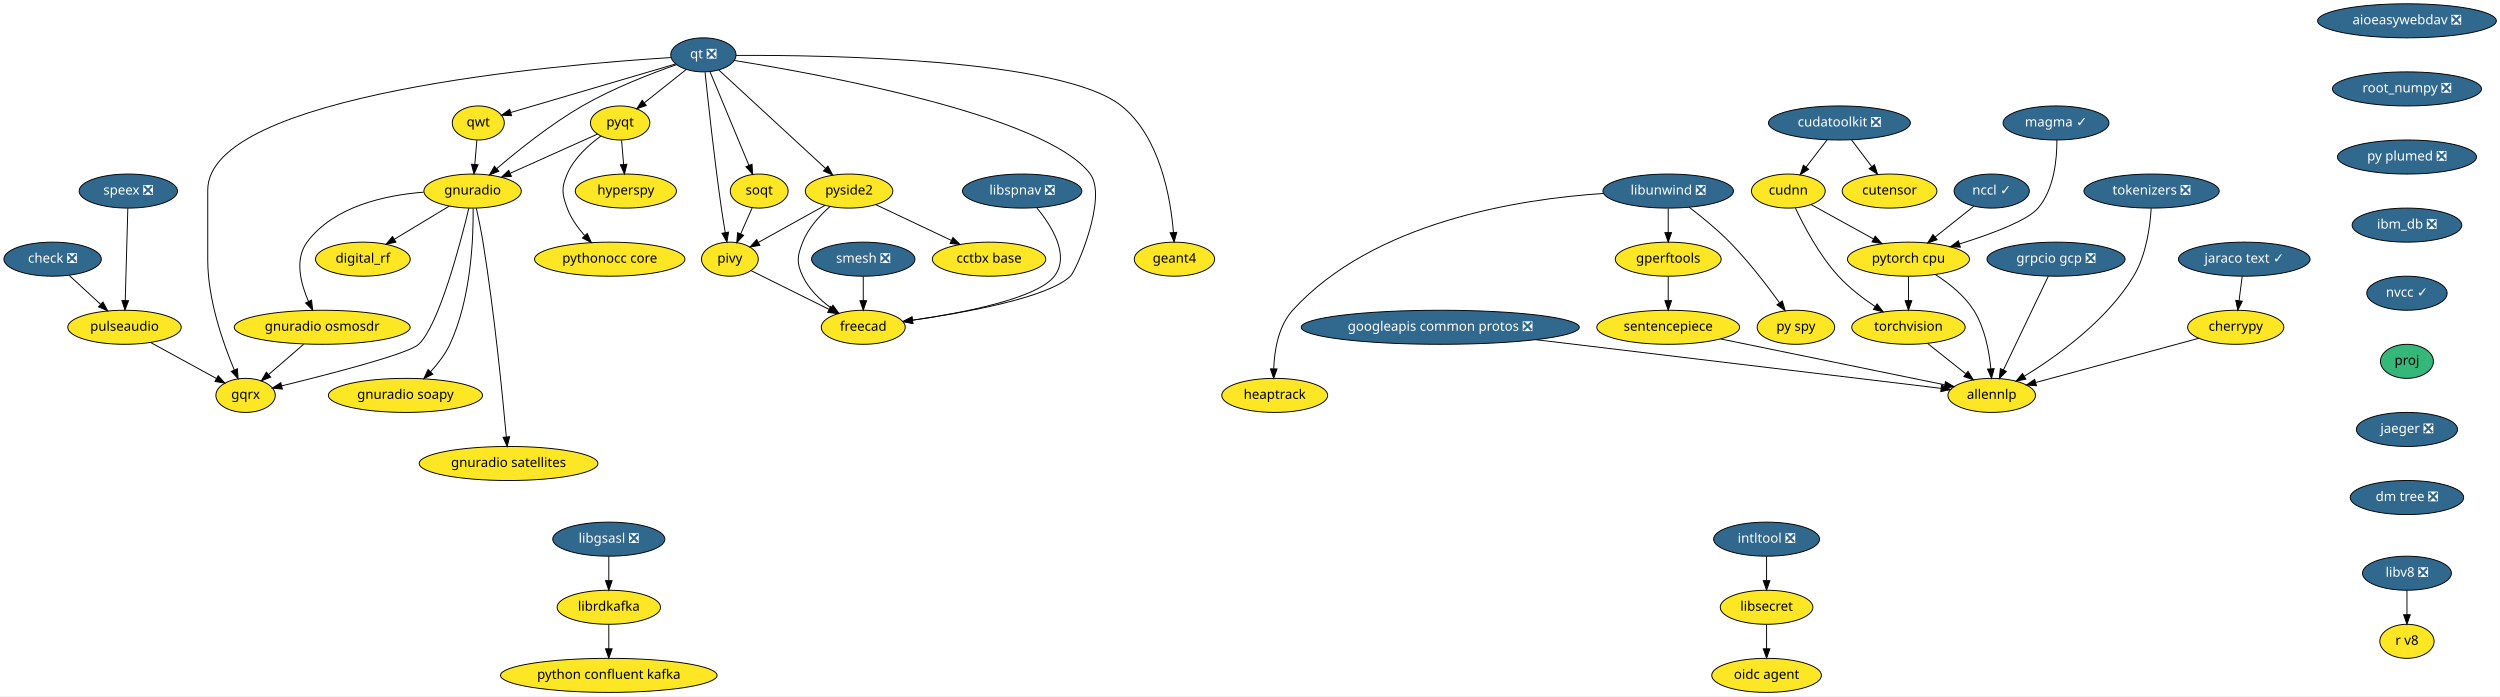
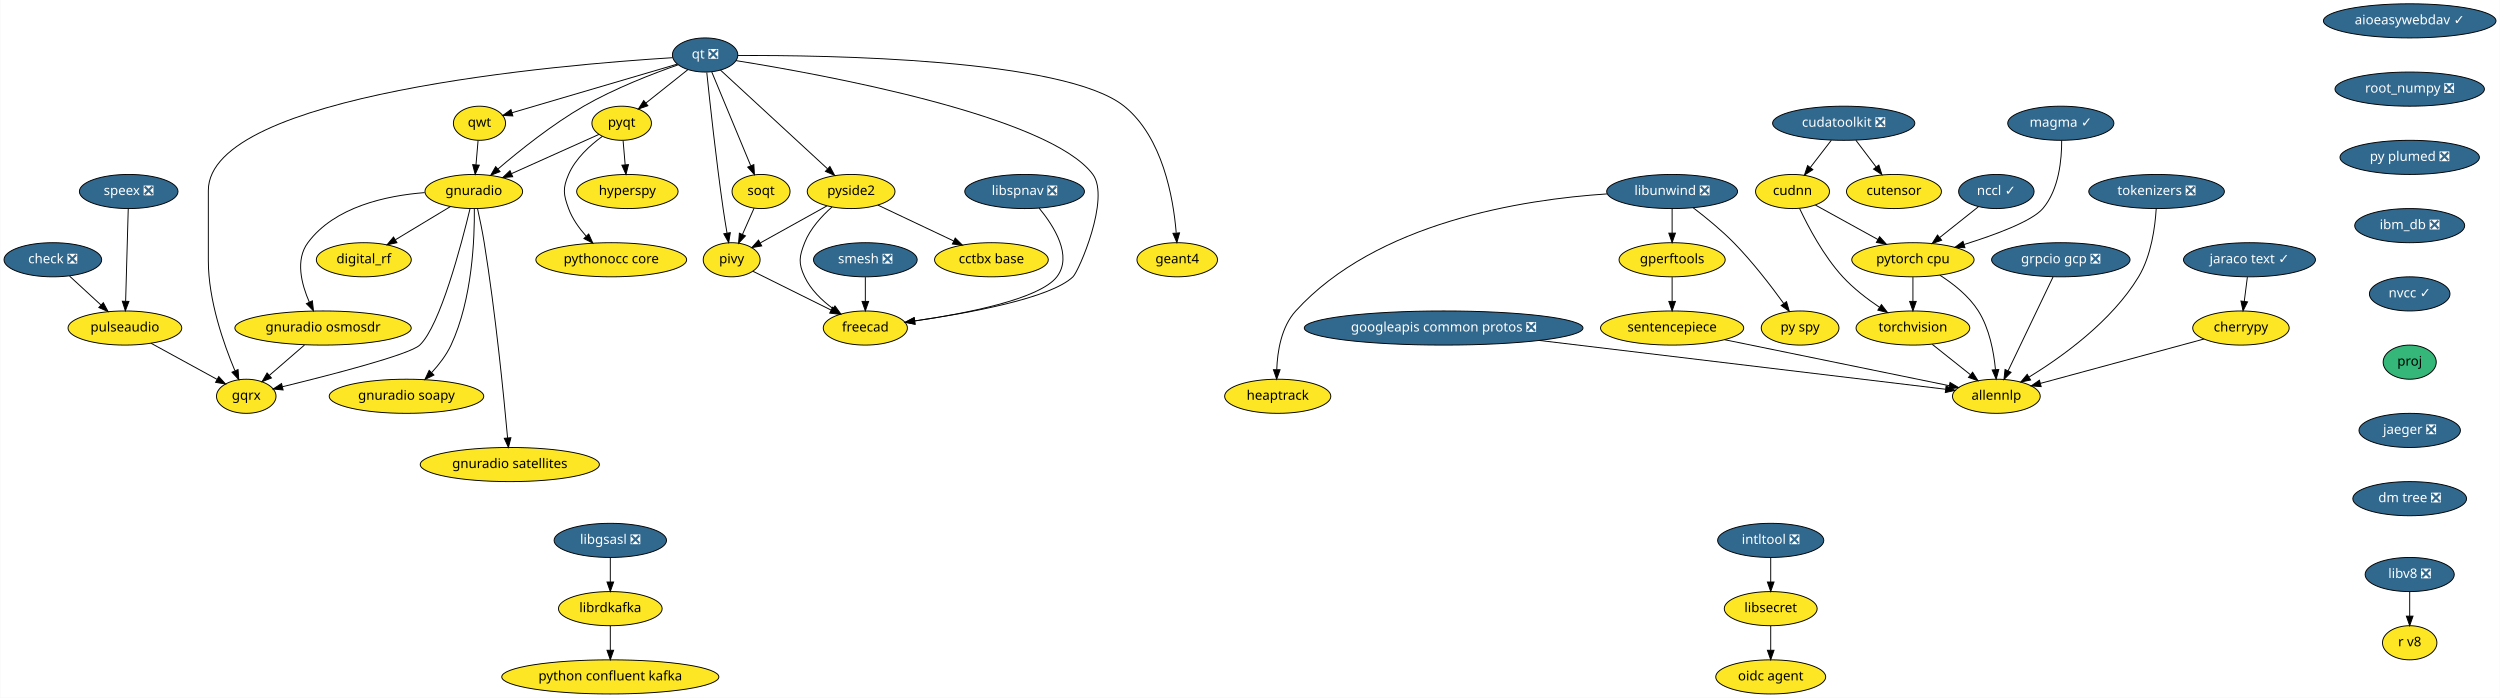
- <svg xmlns="http://www.w3.org/2000/svg" xmlns:xlink="http://www.w3.org/1999/xlink" width="2643pt" height="736pt" viewBox="0.00 0.00 2642.74 736.00">
+ <svg xmlns="http://www.w3.org/2000/svg" xmlns:xlink="http://www.w3.org/1999/xlink" width="2637pt" height="736pt" viewBox="0.00 0.00 2636.50 736.00">
  <g id="graph0" class="graph" transform="scale(1 1) rotate(0) translate(4 732)">
-     <polygon fill="white" stroke="transparent" points="-4,4 -4,-732 2638.74,-732 2638.74,4 -4,4" />
+     <polygon fill="white" stroke="transparent" points="-4,4 -4,-732 2632.5,-732 2632.5,4 -4,4" />
    <g id="node1" class="node">
      <g id="a_node1">
-         <a xlink:href="https://github.com/conda-forge/aioeasywebdav-feedstock/pull/10" xlink:title="aioeasywebdav ❎">
-           <ellipse fill="#31688e" stroke="black" cx="2540.5" cy="-710" rx="94.48" ry="18" />
-           <text text-anchor="middle" x="2540.5" y="-706.3" font-family="Times-Roman" font-size="14.00" fill="white">aioeasywebdav ❎</text>
+         <a xlink:href="https://github.com/conda-forge/aioeasywebdav-feedstock/pull/10" xlink:title="aioeasywebdav ✓">
+           <ellipse fill="#31688e" stroke="black" cx="2537.5" cy="-710" rx="91" ry="18" />
+           <text text-anchor="middle" x="2537.5" y="-706.3" font-family="Times-Roman" font-size="14.00" fill="white">aioeasywebdav ✓</text>
        </a>
      </g>
    </g>
    <g id="node2" class="node">
      <g id="a_node2">
        <a xlink:href="https://github.com/conda-forge/root_numpy-feedstock/pull/25" xlink:title="root_numpy ❎">
-           <ellipse fill="#31688e" stroke="black" cx="2540.5" cy="-638" rx="78.79" ry="18" />
-           <text text-anchor="middle" x="2540.5" y="-634.3" font-family="Times-Roman" font-size="14.00" fill="white">root_numpy ❎</text>
+           <ellipse fill="#31688e" stroke="black" cx="2537.5" cy="-638" rx="78.79" ry="18" />
+           <text text-anchor="middle" x="2537.5" y="-634.3" font-family="Times-Roman" font-size="14.00" fill="white">root_numpy ❎</text>
        </a>
      </g>
    </g>
    <g id="node39" class="node">
      <g id="a_node39">
        <a xlink:href="https://github.com/conda-forge/py-plumed-feedstock/pull/16" xlink:title="py plumed ❎">
-           <ellipse fill="#31688e" stroke="black" cx="2540.5" cy="-566" rx="73.5" ry="18" />
-           <text text-anchor="middle" x="2540.5" y="-562.3" font-family="Times-Roman" font-size="14.00" fill="white">py plumed ❎</text>
+           <ellipse fill="#31688e" stroke="black" cx="2537.5" cy="-566" rx="73.5" ry="18" />
+           <text text-anchor="middle" x="2537.5" y="-562.3" font-family="Times-Roman" font-size="14.00" fill="white">py plumed ❎</text>
        </a>
      </g>
    </g>
    <g id="node3" class="node">
      <g id="a_node3">
        <a xlink:href="https://github.com/conda-forge/check-feedstock/pull/19" xlink:title="check ❎">
          <ellipse fill="#31688e" stroke="black" cx="51.5" cy="-458" rx="51.5" ry="18" />
          <text text-anchor="middle" x="51.5" y="-454.3" font-family="Times-Roman" font-size="14.00" fill="white">check ❎</text>
        </a>
      </g>
    </g>
    <g id="node4" class="node">
      <g id="a_node4">
        <a xlink:href="https://github.com/conda-forge/pulseaudio-feedstock" xlink:title="pulseaudio">
          <ellipse fill="#fde725" stroke="black" cx="127.5" cy="-386" rx="60" ry="18" />
          <text text-anchor="middle" x="127.5" y="-382.3" font-family="Times-Roman" font-size="14.00">pulseaudio</text>
        </a>
      </g>
    </g>
    <g id="edge2" class="edge">
      <path fill="none" stroke="black" d="M69.13,-440.76C78.94,-431.73 91.32,-420.33 102.15,-410.35" />
      <polygon fill="black" stroke="black" points="104.72,-412.74 109.71,-403.39 99.98,-407.59 104.72,-412.74" />
    </g>
    <g id="node5" class="node">
      <g id="a_node5">
        <a xlink:href="https://github.com/conda-forge/gqrx-feedstock" xlink:title="gqrx">
          <ellipse fill="#fde725" stroke="black" cx="255.5" cy="-314" rx="31.4" ry="18" />
          <text text-anchor="middle" x="255.5" y="-310.3" font-family="Times-Roman" font-size="14.00">gqrx</text>
        </a>
      </g>
    </g>
    <g id="edge3" class="edge">
      <path fill="none" stroke="black" d="M154.96,-369.98C175.44,-358.79 203.42,-343.48 224.66,-331.86" />
      <polygon fill="black" stroke="black" points="226.51,-334.84 233.61,-326.97 223.15,-328.7 226.51,-334.84" />
    </g>
    <g id="node6" class="node">
      <g id="a_node6">
        <a xlink:href="https://github.com/conda-forge/cherrypy-feedstock" xlink:title="cherrypy">
          <ellipse fill="#fde725" stroke="black" cx="2359.5" cy="-386" rx="50.89" ry="18" />
          <text text-anchor="middle" x="2359.5" y="-382.3" font-family="Times-Roman" font-size="14.00">cherrypy</text>
        </a>
      </g>
    </g>
    <g id="node7" class="node">
      <g id="a_node7">
        <a xlink:href="https://github.com/conda-forge/allennlp-feedstock" xlink:title="allennlp">
          <ellipse fill="#fde725" stroke="black" cx="2101.5" cy="-314" rx="46.29" ry="18" />
          <text text-anchor="middle" x="2101.5" y="-310.3" font-family="Times-Roman" font-size="14.00">allennlp</text>
        </a>
      </g>
    </g>
    <g id="edge4" class="edge">
      <path fill="none" stroke="black" d="M2320.6,-374.44C2274.37,-361.9 2197.32,-341 2147.99,-327.61" />
      <polygon fill="black" stroke="black" points="2148.78,-324.2 2138.21,-324.96 2146.95,-330.96 2148.78,-324.2" />
    </g>
    <g id="node8" class="node">
      <g id="a_node8">
        <a xlink:href="https://github.com/conda-forge/googleapis-common-protos-feedstock/pull/27" xlink:title="googleapis common protos ❎">
          <ellipse fill="#31688e" stroke="black" cx="1518.5" cy="-386" rx="147" ry="18" />
          <text text-anchor="middle" x="1518.5" y="-382.3" font-family="Times-Roman" font-size="14.00" fill="white">googleapis common protos ❎</text>
        </a>
      </g>
    </g>
    <g id="edge5" class="edge">
      <path fill="none" stroke="black" d="M1619.39,-372.89C1743.75,-357.95 1950.54,-333.13 2047.81,-321.45" />
      <polygon fill="black" stroke="black" points="2048.48,-324.89 2058,-320.22 2047.65,-317.94 2048.48,-324.89" />
    </g>
    <g id="node9" class="node">
      <g id="a_node9">
        <a xlink:href="https://github.com/conda-forge/hyperspy-feedstock" xlink:title="hyperspy">
          <ellipse fill="#fde725" stroke="black" cx="657.5" cy="-530" rx="53.5" ry="18" />
          <text text-anchor="middle" x="657.5" y="-526.3" font-family="Times-Roman" font-size="14.00">hyperspy</text>
        </a>
      </g>
    </g>
    <g id="node10" class="node">
      <g id="a_node10">
        <a xlink:href="https://github.com/conda-forge/intltool-feedstock/pull/5" xlink:title="intltool ❎">
          <ellipse fill="#31688e" stroke="black" cx="1863.5" cy="-162" rx="56" ry="18" />
          <text text-anchor="middle" x="1863.5" y="-158.3" font-family="Times-Roman" font-size="14.00" fill="white">intltool ❎</text>
        </a>
      </g>
    </g>
    <g id="node11" class="node">
      <g id="a_node11">
        <a xlink:href="https://github.com/conda-forge/libsecret-feedstock" xlink:title="libsecret">
          <ellipse fill="#fde725" stroke="black" cx="1863.5" cy="-90" rx="48.99" ry="18" />
          <text text-anchor="middle" x="1863.5" y="-86.3" font-family="Times-Roman" font-size="14.00">libsecret</text>
        </a>
      </g>
    </g>
    <g id="edge6" class="edge">
      <path fill="none" stroke="black" d="M1863.5,-143.7C1863.5,-135.98 1863.5,-126.71 1863.5,-118.11" />
      <polygon fill="black" stroke="black" points="1867,-118.1 1863.5,-108.1 1860,-118.1 1867,-118.1" />
    </g>
    <g id="node12" class="node">
      <g id="a_node12">
        <a xlink:href="https://github.com/conda-forge/oidc-agent-feedstock" xlink:title="oidc agent">
          <ellipse fill="#fde725" stroke="black" cx="1863.5" cy="-18" rx="58" ry="18" />
          <text text-anchor="middle" x="1863.5" y="-14.3" font-family="Times-Roman" font-size="14.00">oidc agent</text>
        </a>
      </g>
    </g>
    <g id="edge7" class="edge">
      <path fill="none" stroke="black" d="M1863.5,-71.7C1863.5,-63.98 1863.5,-54.71 1863.5,-46.11" />
      <polygon fill="black" stroke="black" points="1867,-46.1 1863.5,-36.1 1860,-46.1 1867,-46.1" />
    </g>
    <g id="node13" class="node">
      <g id="a_node13">
        <a xlink:href="https://github.com/conda-forge/libgsasl-feedstock/pull/23" xlink:title="libgsasl ❎">
          <ellipse fill="#31688e" stroke="black" cx="639.5" cy="-162" rx="59.29" ry="18" />
          <text text-anchor="middle" x="639.5" y="-158.3" font-family="Times-Roman" font-size="14.00" fill="white">libgsasl ❎</text>
        </a>
      </g>
    </g>
    <g id="node14" class="node">
      <g id="a_node14">
        <a xlink:href="https://github.com/conda-forge/librdkafka-feedstock" xlink:title="librdkafka">
          <ellipse fill="#fde725" stroke="black" cx="639.5" cy="-90" rx="54.69" ry="18" />
          <text text-anchor="middle" x="639.5" y="-86.3" font-family="Times-Roman" font-size="14.00">librdkafka</text>
        </a>
      </g>
    </g>
    <g id="edge8" class="edge">
      <path fill="none" stroke="black" d="M639.5,-143.7C639.5,-135.98 639.5,-126.71 639.5,-118.11" />
      <polygon fill="black" stroke="black" points="643,-118.1 639.5,-108.1 636,-118.1 643,-118.1" />
    </g>
    <g id="node15" class="node">
      <g id="a_node15">
        <a xlink:href="https://github.com/conda-forge/python-confluent-kafka-feedstock" xlink:title="python confluent kafka">
          <ellipse fill="#fde725" stroke="black" cx="639.5" cy="-18" rx="114.5" ry="18" />
          <text text-anchor="middle" x="639.5" y="-14.3" font-family="Times-Roman" font-size="14.00">python confluent kafka</text>
        </a>
      </g>
    </g>
    <g id="edge9" class="edge">
      <path fill="none" stroke="black" d="M639.5,-71.7C639.5,-63.98 639.5,-54.71 639.5,-46.11" />
      <polygon fill="black" stroke="black" points="643,-46.1 639.5,-36.1 636,-46.1 643,-46.1" />
    </g>
    <g id="node16" class="node">
      <g id="a_node16">
        <a xlink:href="https://github.com/conda-forge/libunwind-feedstock/pull/14" xlink:title="libunwind ❎">
          <ellipse fill="#31688e" stroke="black" cx="1759.5" cy="-530" rx="69" ry="18" />
          <text text-anchor="middle" x="1759.5" y="-526.3" font-family="Times-Roman" font-size="14.00" fill="white">libunwind ❎</text>
        </a>
      </g>
    </g>
    <g id="node17" class="node">
      <g id="a_node17">
        <a xlink:href="https://github.com/conda-forge/gperftools-feedstock" xlink:title="gperftools">
          <ellipse fill="#fde725" stroke="black" cx="1759.5" cy="-458" rx="56" ry="18" />
          <text text-anchor="middle" x="1759.5" y="-454.3" font-family="Times-Roman" font-size="14.00">gperftools</text>
        </a>
      </g>
    </g>
    <g id="edge10" class="edge">
      <path fill="none" stroke="black" d="M1759.5,-511.7C1759.5,-503.98 1759.5,-494.71 1759.5,-486.11" />
      <polygon fill="black" stroke="black" points="1763,-486.1 1759.5,-476.1 1756,-486.1 1763,-486.1" />
    </g>
    <g id="node18" class="node">
      <g id="a_node18">
        <a xlink:href="https://github.com/conda-forge/py-spy-feedstock" xlink:title="py spy">
          <ellipse fill="#fde725" stroke="black" cx="1894.5" cy="-386" rx="41" ry="18" />
          <text text-anchor="middle" x="1894.5" y="-382.3" font-family="Times-Roman" font-size="14.00">py spy</text>
        </a>
      </g>
    </g>
    <g id="edge11" class="edge">
      <path fill="none" stroke="black" d="M1781.6,-512.93C1794.68,-502.96 1811.23,-489.5 1824.5,-476 1844.24,-455.91 1863.82,-430.42 1877.23,-411.87" />
      <polygon fill="black" stroke="black" points="1880.15,-413.81 1883.11,-403.64 1874.45,-409.74 1880.15,-413.81" />
    </g>
    <g id="node19" class="node">
      <g id="a_node19">
        <a xlink:href="https://github.com/conda-forge/heaptrack-feedstock" xlink:title="heaptrack">
          <ellipse fill="#fde725" stroke="black" cx="1343.5" cy="-314" rx="56" ry="18" />
          <text text-anchor="middle" x="1343.5" y="-310.3" font-family="Times-Roman" font-size="14.00">heaptrack</text>
        </a>
      </g>
    </g>
    <g id="edge12" class="edge">
      <path fill="none" stroke="black" d="M1690.97,-527.47C1601.86,-521.61 1447.58,-497.55 1362.5,-404 1347.34,-387.33 1343.17,-361.62 1342.46,-342.11" />
      <polygon fill="black" stroke="black" points="1345.96,-341.97 1342.37,-332.01 1338.96,-342.04 1345.96,-341.97" />
    </g>
    <g id="node20" class="node">
      <g id="a_node20">
        <a xlink:href="https://github.com/conda-forge/sentencepiece-feedstock" xlink:title="sentencepiece">
          <ellipse fill="#fde725" stroke="black" cx="1759.5" cy="-386" rx="75.5" ry="18" />
          <text text-anchor="middle" x="1759.5" y="-382.3" font-family="Times-Roman" font-size="14.00">sentencepiece</text>
        </a>
      </g>
    </g>
    <g id="edge13" class="edge">
      <path fill="none" stroke="black" d="M1759.5,-439.7C1759.5,-431.98 1759.5,-422.71 1759.5,-414.11" />
      <polygon fill="black" stroke="black" points="1763,-414.1 1759.5,-404.1 1756,-414.1 1763,-414.1" />
    </g>
    <g id="edge40" class="edge">
      <path fill="none" stroke="black" d="M1814.83,-373.68C1880.37,-360.26 1988.6,-338.11 2051.65,-325.2" />
      <polygon fill="black" stroke="black" points="2052.65,-328.57 2061.74,-323.14 2051.24,-321.71 2052.65,-328.57" />
    </g>
    <g id="node21" class="node">
      <g id="a_node21">
        <a xlink:href="https://github.com/conda-forge/pyqt-feedstock" xlink:title="pyqt">
          <ellipse fill="#fde725" stroke="black" cx="651.5" cy="-602" rx="31.4" ry="18" />
          <text text-anchor="middle" x="651.5" y="-598.3" font-family="Times-Roman" font-size="14.00">pyqt</text>
        </a>
      </g>
    </g>
    <g id="edge14" class="edge">
      <path fill="none" stroke="black" d="M652.98,-583.7C653.64,-575.98 654.44,-566.71 655.18,-558.11" />
      <polygon fill="black" stroke="black" points="658.67,-558.37 656.03,-548.1 651.69,-557.77 658.67,-558.37" />
    </g>
    <g id="node22" class="node">
      <g id="a_node22">
        <a xlink:href="https://github.com/conda-forge/gnuradio-feedstock" xlink:title="gnuradio">
          <ellipse fill="#fde725" stroke="black" cx="495.5" cy="-530" rx="51.5" ry="18" />
          <text text-anchor="middle" x="495.5" y="-526.3" font-family="Times-Roman" font-size="14.00">gnuradio</text>
        </a>
      </g>
    </g>
    <g id="edge15" class="edge">
      <path fill="none" stroke="black" d="M627.47,-590.22C602.97,-579.22 564.55,-561.98 535.47,-548.93" />
      <polygon fill="black" stroke="black" points="536.55,-545.58 526,-544.68 533.69,-551.97 536.55,-545.58" />
    </g>
    <g id="node23" class="node">
      <g id="a_node23">
        <a xlink:href="https://github.com/conda-forge/pythonocc-core-feedstock" xlink:title="pythonocc core">
          <ellipse fill="#fde725" stroke="black" cx="640.5" cy="-458" rx="79.5" ry="18" />
          <text text-anchor="middle" x="640.5" y="-454.3" font-family="Times-Roman" font-size="14.00">pythonocc core</text>
        </a>
      </g>
    </g>
    <g id="edge16" class="edge">
      <path fill="none" stroke="black" d="M631.15,-588.21C618.28,-578.84 602.75,-564.84 595.5,-548 589.17,-533.3 589.98,-527.02 595.5,-512 599.41,-501.35 606.51,-491.38 613.94,-483.02" />
      <polygon fill="black" stroke="black" points="616.7,-485.19 621.06,-475.54 611.63,-480.37 616.7,-485.19" />
    </g>
    <g id="edge17" class="edge">
      <path fill="none" stroke="black" d="M491.54,-511.9C482.61,-474.73 460.02,-388.3 438.5,-368 427.84,-357.94 344.18,-336.4 293.74,-324.1" />
      <polygon fill="black" stroke="black" points="294.37,-320.65 283.82,-321.69 292.72,-327.45 294.37,-320.65" />
    </g>
    <g id="node24" class="node">
      <g id="a_node24">
        <a xlink:href="https://github.com/conda-forge/digital_rf-feedstock" xlink:title="digital_rf">
          <ellipse fill="#fde725" stroke="black" cx="379.5" cy="-458" rx="50.09" ry="18" />
          <text text-anchor="middle" x="379.5" y="-454.3" font-family="Times-Roman" font-size="14.00">digital_rf</text>
        </a>
      </g>
    </g>
    <g id="edge18" class="edge">
      <path fill="none" stroke="black" d="M470.9,-514.15C453.98,-503.95 431.31,-490.27 412.79,-479.09" />
      <polygon fill="black" stroke="black" points="414.44,-475.99 404.07,-473.82 410.82,-481.99 414.44,-475.99" />
    </g>
    <g id="node25" class="node">
      <g id="a_node25">
        <a xlink:href="https://github.com/conda-forge/gnuradio-osmosdr-feedstock" xlink:title="gnuradio osmosdr">
          <ellipse fill="#fde725" stroke="black" cx="336.5" cy="-386" rx="93" ry="18" />
          <text text-anchor="middle" x="336.5" y="-382.3" font-family="Times-Roman" font-size="14.00">gnuradio osmosdr</text>
        </a>
      </g>
    </g>
    <g id="edge19" class="edge">
      <path fill="none" stroke="black" d="M443.7,-528.84C402.98,-525.63 348.59,-513.86 320.5,-476 307.14,-457.99 313.67,-432.36 322.06,-413.23" />
      <polygon fill="black" stroke="black" points="325.24,-414.69 326.38,-404.16 318.92,-411.68 325.24,-414.69" />
    </g>
    <g id="node26" class="node">
      <g id="a_node26">
        <a xlink:href="https://github.com/conda-forge/gnuradio-soapy-feedstock" xlink:title="gnuradio soapy">
          <ellipse fill="#fde725" stroke="black" cx="424.5" cy="-314" rx="81.49" ry="18" />
          <text text-anchor="middle" x="424.5" y="-310.3" font-family="Times-Roman" font-size="14.00">gnuradio soapy</text>
        </a>
      </g>
    </g>
    <g id="edge20" class="edge">
      <path fill="none" stroke="black" d="M496.07,-511.63C496.41,-481.09 494.09,-416.4 471.5,-368 466.56,-357.42 458.82,-347.4 451.04,-338.98" />
      <polygon fill="black" stroke="black" points="453.45,-336.43 443.96,-331.72 448.44,-341.32 453.45,-336.43" />
    </g>
    <g id="node27" class="node">
      <g id="a_node27">
        <a xlink:href="https://github.com/conda-forge/gnuradio-satellites-feedstock" xlink:title="gnuradio satellites">
          <ellipse fill="#fde725" stroke="black" cx="533.5" cy="-242" rx="94.48" ry="18" />
          <text text-anchor="middle" x="533.5" y="-238.3" font-family="Times-Roman" font-size="14.00">gnuradio satellites</text>
        </a>
      </g>
    </g>
    <g id="edge21" class="edge">
      <path fill="none" stroke="black" d="M499.46,-511.89C501.75,-501.54 504.55,-488.06 506.5,-476 518.46,-401.88 527.2,-313.66 531.15,-270.1" />
      <polygon fill="black" stroke="black" points="534.65,-270.3 532.05,-260.03 527.68,-269.68 534.65,-270.3" />
    </g>
    <g id="edge57" class="edge">
      <path fill="none" stroke="black" d="M316.89,-368.05C305.78,-358.46 291.79,-346.36 279.97,-336.14" />
      <polygon fill="black" stroke="black" points="282.05,-333.31 272.19,-329.42 277.47,-338.61 282.05,-333.31" />
    </g>
    <g id="node28" class="node">
      <g id="a_node28">
        <a xlink:href="https://github.com/conda-forge/qt-feedstock/pull/184" xlink:title="qt ❎">
          <ellipse fill="#31688e" stroke="black" cx="739.5" cy="-674" rx="34.5" ry="18" />
          <text text-anchor="middle" x="739.5" y="-670.3" font-family="Times-Roman" font-size="14.00" fill="white">qt ❎</text>
        </a>
      </g>
    </g>
    <g id="edge30" class="edge">
      <path fill="none" stroke="black" d="M705.12,-671.14C588.54,-663.9 215.5,-632.79 215.5,-531 215.5,-531 215.5,-531 215.5,-457 215.5,-415.26 231.71,-369.11 243.5,-341.08" />
      <polygon fill="black" stroke="black" points="246.83,-342.19 247.6,-331.62 240.41,-339.4 246.83,-342.19" />
    </g>
    <g id="edge22" class="edge">
      <path fill="none" stroke="black" d="M721.27,-658.5C708.47,-648.32 691.19,-634.57 677.03,-623.31" />
      <polygon fill="black" stroke="black" points="679.11,-620.49 669.11,-617.01 674.76,-625.97 679.11,-620.49" />
    </g>
    <g id="edge23" class="edge">
      <path fill="none" stroke="black" d="M711.04,-663.64C684.42,-654.34 644,-638.76 611.5,-620 578.22,-600.79 543.73,-573.17 521.1,-553.81" />
      <polygon fill="black" stroke="black" points="523.18,-550.98 513.32,-547.08 518.6,-556.27 523.18,-550.98" />
    </g>
    <g id="node29" class="node">
      <g id="a_node29">
        <a xlink:href="https://github.com/conda-forge/qwt-feedstock" xlink:title="qwt">
          <ellipse fill="#fde725" stroke="black" cx="501.5" cy="-602" rx="27.5" ry="18" />
          <text text-anchor="middle" x="501.5" y="-598.3" font-family="Times-Roman" font-size="14.00">qwt</text>
        </a>
      </g>
    </g>
    <g id="edge24" class="edge">
      <path fill="none" stroke="black" d="M709.84,-664.28C665.61,-651.27 582.57,-626.84 535.79,-613.09" />
      <polygon fill="black" stroke="black" points="536.69,-609.7 526.11,-610.24 534.72,-616.42 536.69,-609.7" />
    </g>
    <g id="node30" class="node">
      <g id="a_node30">
        <a xlink:href="https://github.com/conda-forge/pivy-feedstock" xlink:title="pivy">
          <ellipse fill="#fde725" stroke="black" cx="767.5" cy="-458" rx="30" ry="18" />
          <text text-anchor="middle" x="767.5" y="-454.3" font-family="Times-Roman" font-size="14.00">pivy</text>
        </a>
      </g>
    </g>
    <g id="edge25" class="edge">
      <path fill="none" stroke="black" d="M741.26,-655.57C744.32,-625.99 751.01,-564.1 758.5,-512 759.71,-503.56 761.21,-494.38 762.63,-486.08" />
      <polygon fill="black" stroke="black" points="766.09,-486.6 764.36,-476.15 759.19,-485.4 766.09,-486.6" />
    </g>
    <g id="node31" class="node">
      <g id="a_node31">
        <a xlink:href="https://github.com/conda-forge/pyside2-feedstock" xlink:title="pyside2">
          <ellipse fill="#fde725" stroke="black" cx="893.5" cy="-530" rx="46.29" ry="18" />
          <text text-anchor="middle" x="893.5" y="-526.3" font-family="Times-Roman" font-size="14.00">pyside2</text>
        </a>
      </g>
    </g>
    <g id="edge26" class="edge">
      <path fill="none" stroke="black" d="M755.69,-658.07C782.6,-633.26 836.72,-583.36 868.54,-554.01" />
      <polygon fill="black" stroke="black" points="871.14,-556.38 876.12,-547.02 866.4,-551.23 871.14,-556.38" />
    </g>
    <g id="node32" class="node">
      <g id="a_node32">
        <a xlink:href="https://github.com/conda-forge/soqt-feedstock" xlink:title="soqt">
          <ellipse fill="#fde725" stroke="black" cx="798.5" cy="-530" rx="30.59" ry="18" />
          <text text-anchor="middle" x="798.5" y="-526.3" font-family="Times-Roman" font-size="14.00">soqt</text>
        </a>
      </g>
    </g>
    <g id="edge27" class="edge">
      <path fill="none" stroke="black" d="M746.5,-656.15C756.66,-631.71 775.58,-586.17 787.58,-557.29" />
      <polygon fill="black" stroke="black" points="790.9,-558.4 791.51,-547.82 784.44,-555.72 790.9,-558.4" />
    </g>
    <g id="node33" class="node">
      <g id="a_node33">
        <a xlink:href="https://github.com/conda-forge/freecad-feedstock" xlink:title="freecad">
          <ellipse fill="#fde725" stroke="black" cx="908.5" cy="-386" rx="44.39" ry="18" />
          <text text-anchor="middle" x="908.5" y="-382.3" font-family="Times-Roman" font-size="14.00">freecad</text>
        </a>
      </g>
    </g>
    <g id="edge28" class="edge">
      <path fill="none" stroke="black" d="M772.08,-668.06C860.69,-653.9 1102.51,-610.15 1148.5,-548 1167.05,-522.94 1133.66,-445.88 1127.5,-440 1103.81,-417.38 1017.42,-401.68 960.48,-393.52" />
      <polygon fill="black" stroke="black" points="960.95,-390.05 950.56,-392.13 959.98,-396.98 960.95,-390.05" />
    </g>
    <g id="node34" class="node">
      <g id="a_node34">
        <a xlink:href="https://github.com/conda-forge/geant4-feedstock" xlink:title="geant4">
          <ellipse fill="#fde725" stroke="black" cx="1237.5" cy="-458" rx="42.49" ry="18" />
          <text text-anchor="middle" x="1237.5" y="-454.3" font-family="Times-Roman" font-size="14.00">geant4</text>
        </a>
      </g>
    </g>
    <g id="edge29" class="edge">
      <path fill="none" stroke="black" d="M774.02,-673.43C866.84,-673.88 1118.96,-670.34 1181.5,-620 1222.14,-587.29 1233.36,-523.3 1236.41,-486.61" />
      <polygon fill="black" stroke="black" points="1239.94,-486.38 1237.12,-476.16 1232.95,-485.9 1239.94,-486.38" />
    </g>
    <g id="edge31" class="edge">
      <path fill="none" stroke="black" d="M500.02,-583.7C499.36,-575.98 498.56,-566.71 497.82,-558.11" />
      <polygon fill="black" stroke="black" points="501.31,-557.77 496.97,-548.1 494.33,-558.37 501.31,-557.77" />
    </g>
    <g id="edge32" class="edge">
      <path fill="none" stroke="black" d="M789.84,-445.91C811.97,-434.92 846.23,-417.91 872.26,-404.99" />
      <polygon fill="black" stroke="black" points="874.04,-408.02 881.44,-400.43 870.93,-401.75 874.04,-408.02" />
    </g>
    <g id="edge33" class="edge">
      <path fill="none" stroke="black" d="M868,-514.83C847.71,-503.56 819.25,-487.75 797.79,-475.83" />
      <polygon fill="black" stroke="black" points="799.22,-472.62 788.78,-470.82 795.82,-478.74 799.22,-472.62" />
    </g>
    <g id="edge34" class="edge">
      <path fill="none" stroke="black" d="M873.39,-513.7C862.6,-504.19 850.35,-490.94 844.5,-476 838.67,-461.1 837.69,-454.48 844.5,-440 850.87,-426.45 862.6,-415.17 874.29,-406.55" />
      <polygon fill="black" stroke="black" points="876.47,-409.31 882.72,-400.76 872.5,-403.54 876.47,-409.31" />
    </g>
    <g id="node35" class="node">
      <g id="a_node35">
        <a xlink:href="https://github.com/conda-forge/cctbx-base-feedstock" xlink:title="cctbx base">
          <ellipse fill="#fde725" stroke="black" cx="1041.5" cy="-458" rx="60" ry="18" />
          <text text-anchor="middle" x="1041.5" y="-454.3" font-family="Times-Roman" font-size="14.00">cctbx base</text>
        </a>
      </g>
    </g>
    <g id="edge35" class="edge">
      <path fill="none" stroke="black" d="M921.69,-515.67C944.29,-504.98 976.31,-489.83 1001.56,-477.89" />
      <polygon fill="black" stroke="black" points="1003.32,-480.93 1010.87,-473.49 1000.33,-474.6 1003.32,-480.93" />
    </g>
    <g id="edge36" class="edge">
      <path fill="none" stroke="black" d="M791.15,-512.41C787.49,-504.13 782.97,-493.92 778.86,-484.66" />
      <polygon fill="black" stroke="black" points="782.04,-483.2 774.79,-475.47 775.64,-486.03 782.04,-483.2" />
    </g>
    <g id="node36" class="node">
      <g id="a_node36">
        <a xlink:href="https://github.com/conda-forge/speex-feedstock/pull/7" xlink:title="speex ❎">
          <ellipse fill="#31688e" stroke="black" cx="131.5" cy="-530" rx="52" ry="18" />
          <text text-anchor="middle" x="131.5" y="-526.3" font-family="Times-Roman" font-size="14.00" fill="white">speex ❎</text>
        </a>
      </g>
    </g>
    <g id="edge37" class="edge">
      <path fill="none" stroke="black" d="M131.02,-511.87C130.34,-487.67 129.08,-443.21 128.27,-414.39" />
      <polygon fill="black" stroke="black" points="131.76,-414.09 127.98,-404.19 124.77,-414.28 131.76,-414.09" />
    </g>
    <g id="node37" class="node">
      <g id="a_node37">
        <a xlink:href="https://github.com/conda-forge/torchvision-feedstock" xlink:title="torchvision">
          <ellipse fill="#fde725" stroke="black" cx="2013.5" cy="-386" rx="60" ry="18" />
          <text text-anchor="middle" x="2013.5" y="-382.3" font-family="Times-Roman" font-size="14.00">torchvision</text>
        </a>
      </g>
    </g>
    <g id="edge38" class="edge">
      <path fill="none" stroke="black" d="M2033.91,-368.76C2045.82,-359.29 2061.01,-347.21 2073.97,-336.9" />
      <polygon fill="black" stroke="black" points="2076.46,-339.39 2082.11,-330.43 2072.1,-333.91 2076.46,-339.39" />
    </g>
    <g id="node38" class="node">
      <g id="a_node38">
        <a xlink:href="https://github.com/conda-forge/smesh-feedstock/pull/48" xlink:title="smesh ❎">
          <ellipse fill="#31688e" stroke="black" cx="908.5" cy="-458" rx="54.69" ry="18" />
          <text text-anchor="middle" x="908.5" y="-454.3" font-family="Times-Roman" font-size="14.00" fill="white">smesh ❎</text>
        </a>
      </g>
    </g>
    <g id="edge39" class="edge">
      <path fill="none" stroke="black" d="M908.5,-439.7C908.5,-431.98 908.5,-422.71 908.5,-414.11" />
      <polygon fill="black" stroke="black" points="912,-414.1 908.5,-404.1 905,-414.1 912,-414.1" />
    </g>
    <g id="node42" class="node">
      <g id="a_node42">
        <a xlink:href="https://github.com/conda-forge/ibm_db-feedstock/pull/33" xlink:title="ibm_db ❎">
-           <ellipse fill="#31688e" stroke="black" cx="2540.5" cy="-494" rx="58" ry="18" />
-           <text text-anchor="middle" x="2540.5" y="-490.3" font-family="Times-Roman" font-size="14.00" fill="white">ibm_db ❎</text>
+           <ellipse fill="#31688e" stroke="black" cx="2537.5" cy="-494" rx="58" ry="18" />
+           <text text-anchor="middle" x="2537.5" y="-490.3" font-family="Times-Roman" font-size="14.00" fill="white">ibm_db ❎</text>
        </a>
      </g>
    </g>
    <g id="node40" class="node">
      <g id="a_node40">
        <a xlink:href="https://github.com/conda-forge/pytorch-cpu-feedstock" xlink:title="pytorch cpu">
          <ellipse fill="#fde725" stroke="black" cx="2013.5" cy="-458" rx="64.5" ry="18" />
          <text text-anchor="middle" x="2013.5" y="-454.3" font-family="Times-Roman" font-size="14.00">pytorch cpu</text>
        </a>
      </g>
    </g>
    <g id="edge42" class="edge">
      <path fill="none" stroke="black" d="M2041.99,-441.67C2056.27,-432.56 2072.58,-419.71 2082.5,-404 2094.2,-385.46 2098.8,-360.87 2100.56,-342.23" />
      <polygon fill="black" stroke="black" points="2104.07,-342.27 2101.3,-332.04 2097.08,-341.76 2104.07,-342.27" />
    </g>
    <g id="edge43" class="edge">
      <path fill="none" stroke="black" d="M2013.5,-439.7C2013.5,-431.98 2013.5,-422.71 2013.5,-414.11" />
      <polygon fill="black" stroke="black" points="2017,-414.1 2013.5,-404.1 2010,-414.1 2017,-414.1" />
    </g>
    <g id="node41" class="node">
      <g id="a_node41">
        <a xlink:href="https://github.com/conda-forge/grpcio-gcp-feedstock/pull/9" xlink:title="grpcio gcp ❎">
          <ellipse fill="#31688e" stroke="black" cx="2169.5" cy="-458" rx="73" ry="18" />
          <text text-anchor="middle" x="2169.5" y="-454.3" font-family="Times-Roman" font-size="14.00" fill="white">grpcio gcp ❎</text>
        </a>
      </g>
    </g>
    <g id="edge44" class="edge">
      <path fill="none" stroke="black" d="M2161.3,-439.87C2149.49,-415.22 2127.62,-369.54 2113.85,-340.79" />
      <polygon fill="black" stroke="black" points="2117,-339.26 2109.52,-331.75 2110.68,-342.28 2117,-339.26" />
    </g>
    <g id="node43" class="node">
      <g id="a_node43">
        <a xlink:href="https://github.com/conda-forge/nvcc-feedstock/pull/67" xlink:title="nvcc ✓">
-           <ellipse fill="#31688e" stroke="black" cx="2540.5" cy="-422" rx="42.49" ry="18" />
-           <text text-anchor="middle" x="2540.5" y="-418.3" font-family="Times-Roman" font-size="14.00" fill="white">nvcc ✓</text>
+           <ellipse fill="#31688e" stroke="black" cx="2537.5" cy="-422" rx="42.49" ry="18" />
+           <text text-anchor="middle" x="2537.5" y="-418.3" font-family="Times-Roman" font-size="14.00" fill="white">nvcc ✓</text>
        </a>
      </g>
    </g>
    <g id="node50" class="node">
      <g id="a_node50">
        <a xlink:href="https://github.com/conda-forge/proj-feedstock" xlink:title="proj">
-           <ellipse fill="#35b779" stroke="black" cx="2540.5" cy="-350" rx="28" ry="18" />
-           <text text-anchor="middle" x="2540.5" y="-346.3" font-family="Times-Roman" font-size="14.00">proj</text>
+           <ellipse fill="#35b779" stroke="black" cx="2537.5" cy="-350" rx="28" ry="18" />
+           <text text-anchor="middle" x="2537.5" y="-346.3" font-family="Times-Roman" font-size="14.00">proj</text>
        </a>
      </g>
    </g>
    <g id="node44" class="node">
      <g id="a_node44">
        <a xlink:href="https://github.com/conda-forge/cudatoolkit-feedstock/pull/4" xlink:title="cudatoolkit ❎">
          <ellipse fill="#31688e" stroke="black" cx="1940.5" cy="-602" rx="74.99" ry="18" />
          <text text-anchor="middle" x="1940.5" y="-598.3" font-family="Times-Roman" font-size="14.00" fill="white">cudatoolkit ❎</text>
        </a>
      </g>
    </g>
    <g id="node45" class="node">
      <g id="a_node45">
        <a xlink:href="https://github.com/conda-forge/cudnn-feedstock" xlink:title="cudnn">
          <ellipse fill="#fde725" stroke="black" cx="1886.5" cy="-530" rx="39" ry="18" />
          <text text-anchor="middle" x="1886.5" y="-526.3" font-family="Times-Roman" font-size="14.00">cudnn</text>
        </a>
      </g>
    </g>
    <g id="edge47" class="edge">
      <path fill="none" stroke="black" d="M1927.43,-584.05C1920.76,-575.42 1912.54,-564.76 1905.22,-555.27" />
      <polygon fill="black" stroke="black" points="1907.96,-553.09 1899.08,-547.31 1902.42,-557.36 1907.96,-553.09" />
    </g>
    <g id="node46" class="node">
      <g id="a_node46">
        <a xlink:href="https://github.com/conda-forge/cutensor-feedstock" xlink:title="cutensor">
          <ellipse fill="#fde725" stroke="black" cx="1993.5" cy="-530" rx="50.09" ry="18" />
          <text text-anchor="middle" x="1993.5" y="-526.3" font-family="Times-Roman" font-size="14.00">cutensor</text>
        </a>
      </g>
    </g>
    <g id="edge48" class="edge">
      <path fill="none" stroke="black" d="M1953.33,-584.05C1959.71,-575.63 1967.55,-565.28 1974.6,-555.97" />
      <polygon fill="black" stroke="black" points="1977.54,-557.87 1980.79,-547.79 1971.96,-553.65 1977.54,-557.87" />
    </g>
    <g id="edge49" class="edge">
      <path fill="none" stroke="black" d="M1893.9,-512.23C1902.82,-493.25 1919.18,-462.11 1939.5,-440 1950.73,-427.78 1965.19,-416.67 1978.35,-407.81" />
      <polygon fill="black" stroke="black" points="1980.3,-410.72 1986.76,-402.33 1976.48,-404.86 1980.3,-410.72" />
    </g>
    <g id="edge50" class="edge">
      <path fill="none" stroke="black" d="M1910.69,-515.67C1929.33,-505.39 1955.42,-491.01 1976.65,-479.31" />
      <polygon fill="black" stroke="black" points="1978.35,-482.37 1985.42,-474.48 1974.97,-476.24 1978.35,-482.37" />
    </g>
    <g id="node47" class="node">
      <g id="a_node47">
        <a xlink:href="https://github.com/conda-forge/libspnav-feedstock/pull/2" xlink:title="libspnav ❎">
          <ellipse fill="#31688e" stroke="black" cx="1076.5" cy="-530" rx="63.09" ry="18" />
          <text text-anchor="middle" x="1076.5" y="-526.3" font-family="Times-Roman" font-size="14.00" fill="white">libspnav ❎</text>
        </a>
      </g>
    </g>
    <g id="edge51" class="edge">
      <path fill="none" stroke="black" d="M1091.81,-512.48C1107.53,-493.46 1127.47,-462 1110.5,-440 1092.3,-416.4 1014.16,-401.26 960.58,-393.44" />
      <polygon fill="black" stroke="black" points="960.94,-389.95 950.55,-392.02 959.96,-396.88 960.94,-389.95" />
    </g>
    <g id="node48" class="node">
      <g id="a_node48">
        <a xlink:href="https://github.com/conda-forge/libv8-feedstock/pull/66" xlink:title="libv8 ❎">
-           <ellipse fill="#31688e" stroke="black" cx="2540.5" cy="-126" rx="47" ry="18" />
-           <text text-anchor="middle" x="2540.5" y="-122.3" font-family="Times-Roman" font-size="14.00" fill="white">libv8 ❎</text>
+           <ellipse fill="#31688e" stroke="black" cx="2537.5" cy="-126" rx="47" ry="18" />
+           <text text-anchor="middle" x="2537.5" y="-122.3" font-family="Times-Roman" font-size="14.00" fill="white">libv8 ❎</text>
        </a>
      </g>
    </g>
    <g id="node49" class="node">
      <g id="a_node49">
        <a xlink:href="https://github.com/conda-forge/r-v8-feedstock" xlink:title="r v8">
-           <ellipse fill="#fde725" stroke="black" cx="2540.5" cy="-54" rx="28.7" ry="18" />
-           <text text-anchor="middle" x="2540.5" y="-50.3" font-family="Times-Roman" font-size="14.00">r v8</text>
+           <ellipse fill="#fde725" stroke="black" cx="2537.5" cy="-54" rx="28.7" ry="18" />
+           <text text-anchor="middle" x="2537.5" y="-50.3" font-family="Times-Roman" font-size="14.00">r v8</text>
        </a>
      </g>
    </g>
    <g id="edge52" class="edge">
-       <path fill="none" stroke="black" d="M2540.5,-107.7C2540.5,-99.98 2540.5,-90.71 2540.5,-82.11" />
-       <polygon fill="black" stroke="black" points="2544,-82.1 2540.5,-72.1 2537,-82.1 2544,-82.1" />
+       <path fill="none" stroke="black" d="M2537.5,-107.7C2537.5,-99.98 2537.5,-90.71 2537.5,-82.11" />
+       <polygon fill="black" stroke="black" points="2541,-82.1 2537.5,-72.1 2534,-82.1 2541,-82.1" />
    </g>
    <g id="node51" class="node">
      <g id="a_node51">
        <a xlink:href="https://github.com/conda-forge/jaeger-feedstock/pull/12" xlink:title="jaeger ❎">
-           <ellipse fill="#31688e" stroke="black" cx="2540.5" cy="-278" rx="53.5" ry="18" />
-           <text text-anchor="middle" x="2540.5" y="-274.3" font-family="Times-Roman" font-size="14.00" fill="white">jaeger ❎</text>
+           <ellipse fill="#31688e" stroke="black" cx="2537.5" cy="-278" rx="53.5" ry="18" />
+           <text text-anchor="middle" x="2537.5" y="-274.3" font-family="Times-Roman" font-size="14.00" fill="white">jaeger ❎</text>
        </a>
      </g>
    </g>
    <g id="node53" class="node">
      <g id="a_node53">
        <a xlink:href="https://github.com/conda-forge/dm-tree-feedstock/pull/4" xlink:title="dm tree ❎">
-           <ellipse fill="#31688e" stroke="black" cx="2540.5" cy="-206" rx="60" ry="18" />
-           <text text-anchor="middle" x="2540.5" y="-202.3" font-family="Times-Roman" font-size="14.00" fill="white">dm tree ❎</text>
+           <ellipse fill="#31688e" stroke="black" cx="2537.5" cy="-206" rx="60" ry="18" />
+           <text text-anchor="middle" x="2537.5" y="-202.3" font-family="Times-Roman" font-size="14.00" fill="white">dm tree ❎</text>
        </a>
      </g>
    </g>
    <g id="node52" class="node">
      <g id="a_node52">
        <a xlink:href="https://github.com/conda-forge/nccl-feedstock/pull/35" xlink:title="nccl ✓">
          <ellipse fill="#31688e" stroke="black" cx="2101.5" cy="-530" rx="39.79" ry="18" />
          <text text-anchor="middle" x="2101.5" y="-526.3" font-family="Times-Roman" font-size="14.00" fill="white">nccl ✓</text>
        </a>
      </g>
    </g>
    <g id="edge55" class="edge">
      <path fill="none" stroke="black" d="M2082.41,-513.81C2070.52,-504.35 2055.01,-492.02 2041.72,-481.45" />
      <polygon fill="black" stroke="black" points="2043.79,-478.62 2033.78,-475.13 2039.43,-484.1 2043.79,-478.62" />
    </g>
    <g id="node54" class="node">
      <g id="a_node54">
        <a xlink:href="https://github.com/conda-forge/jaraco.text-feedstock/pull/9" xlink:title="jaraco text ✓">
          <ellipse fill="#31688e" stroke="black" cx="2368.5" cy="-458" rx="69.59" ry="18" />
          <text text-anchor="middle" x="2368.5" y="-454.3" font-family="Times-Roman" font-size="14.00" fill="white">jaraco text ✓</text>
        </a>
      </g>
    </g>
    <g id="edge58" class="edge">
      <path fill="none" stroke="black" d="M2366.28,-439.7C2365.28,-431.98 2364.09,-422.71 2362.99,-414.11" />
      <polygon fill="black" stroke="black" points="2366.45,-413.58 2361.7,-404.1 2359.5,-414.47 2366.45,-413.58" />
    </g>
    <g id="node55" class="node">
      <g id="a_node55">
        <a xlink:href="https://github.com/conda-forge/tokenizers-feedstock/pull/18" xlink:title="tokenizers ❎">
          <ellipse fill="#31688e" stroke="black" cx="2270.5" cy="-530" rx="71.5" ry="18" />
          <text text-anchor="middle" x="2270.5" y="-526.3" font-family="Times-Roman" font-size="14.00" fill="white">tokenizers ❎</text>
        </a>
      </g>
    </g>
    <g id="edge59" class="edge">
      <path fill="none" stroke="black" d="M2270.11,-511.72C2268.97,-492.84 2264.97,-462.32 2251.5,-440 2223.19,-393.12 2170.87,-355.62 2136.12,-334.34" />
      <polygon fill="black" stroke="black" points="2137.63,-331.17 2127.26,-329.03 2134.03,-337.17 2137.63,-331.17" />
    </g>
    <g id="node56" class="node">
      <g id="a_node56">
        <a xlink:href="https://github.com/conda-forge/magma-feedstock/pull/9" xlink:title="magma ✓">
          <ellipse fill="#31688e" stroke="black" cx="2169.5" cy="-602" rx="56" ry="18" />
          <text text-anchor="middle" x="2169.5" y="-598.3" font-family="Times-Roman" font-size="14.00" fill="white">magma ✓</text>
        </a>
      </g>
    </g>
    <g id="edge60" class="edge">
      <path fill="none" stroke="black" d="M2170.41,-583.84C2170.52,-564.22 2167.72,-532.2 2150.5,-512 2139.17,-498.71 2100.74,-484.47 2067.46,-474.1" />
      <polygon fill="black" stroke="black" points="2068.37,-470.72 2057.78,-471.14 2066.32,-477.41 2068.37,-470.72" />
    </g>
  </g>
</svg>
